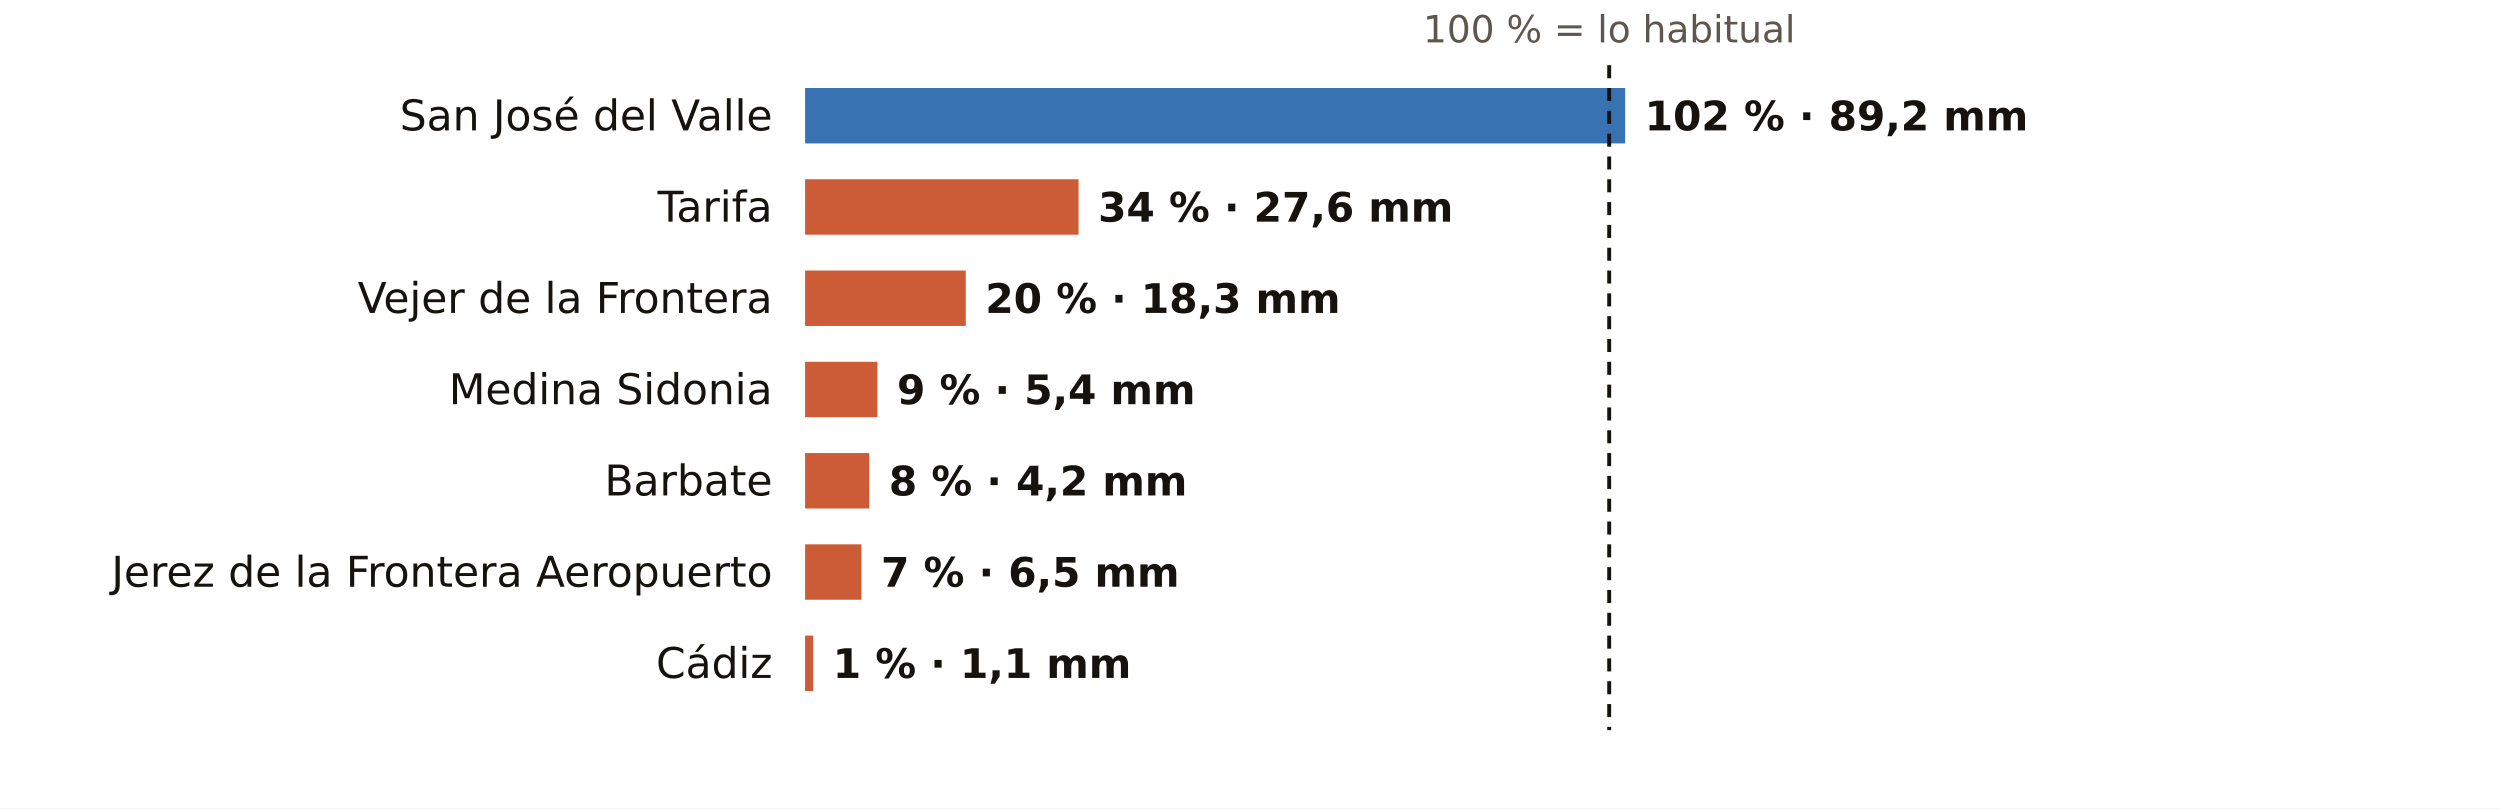
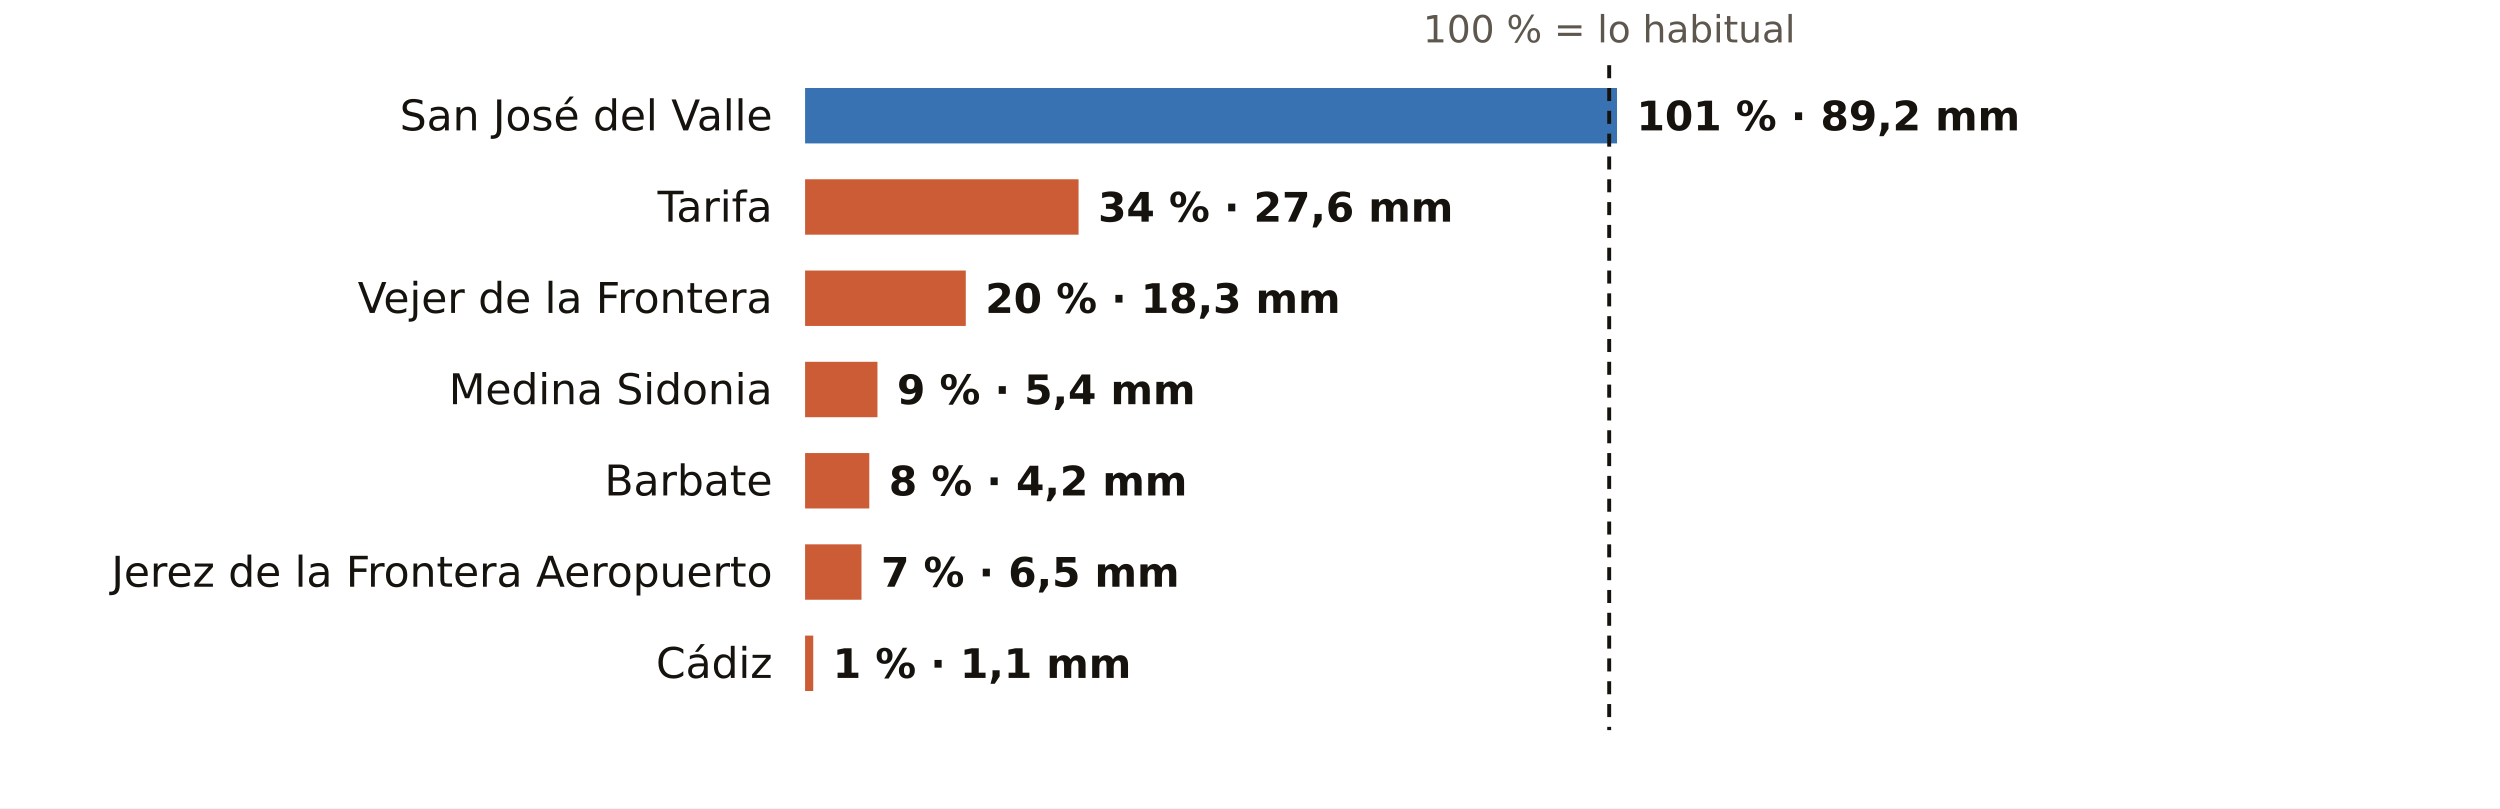
<svg xmlns="http://www.w3.org/2000/svg" viewBox="0 0 767 248" width="767" height="248" role="img" aria-label="El otoño en los pluviómetros de AEMET de Cádiz: % de lo habitual">
  <rect width="767" height="248" fill="#FFFFFF" />
  <text x="493.7" y="13.0" font-size="11.5" fill="#5E574E" text-anchor="middle" font-weight="400" font-family="Public Sans, DejaVu Sans, Arial, sans-serif">100 % = lo habitual</text>
  <text x="237.0" y="40.0" font-size="13" fill="#16130F" text-anchor="end" font-weight="500" font-family="Public Sans, DejaVu Sans, Arial, sans-serif">San José del Valle</text>
-   <rect x="247" y="27" width="251.6" height="17" fill="#1F5FA8" opacity="0.88" />
-   <text x="504.6" y="40.0" font-size="12.5" fill="#16130F" text-anchor="start" font-weight="600" font-family="Public Sans, DejaVu Sans, Arial, sans-serif">102 % · 89,2 mm</text>
+   <rect x="247" y="27" width="249.1" height="17" fill="#1F5FA8" opacity="0.88" />
+   <text x="502.1" y="40.0" font-size="12.5" fill="#16130F" text-anchor="start" font-weight="600" font-family="Public Sans, DejaVu Sans, Arial, sans-serif">101 % · 89,2 mm</text>
  <text x="237.0" y="68.0" font-size="13" fill="#16130F" text-anchor="end" font-weight="500" font-family="Public Sans, DejaVu Sans, Arial, sans-serif">Tarifa</text>
  <rect x="247" y="55" width="83.9" height="17" fill="#C4461A" opacity="0.88" />
  <text x="336.9" y="68.0" font-size="12.5" fill="#16130F" text-anchor="start" font-weight="600" font-family="Public Sans, DejaVu Sans, Arial, sans-serif">34 % · 27,6 mm</text>
  <text x="237.0" y="96.0" font-size="13" fill="#16130F" text-anchor="end" font-weight="500" font-family="Public Sans, DejaVu Sans, Arial, sans-serif">Vejer de la Frontera</text>
  <rect x="247" y="83" width="49.3" height="17" fill="#C4461A" opacity="0.88" />
  <text x="302.3" y="96.0" font-size="12.5" fill="#16130F" text-anchor="start" font-weight="600" font-family="Public Sans, DejaVu Sans, Arial, sans-serif">20 % · 18,3 mm</text>
  <text x="237.0" y="124.0" font-size="13" fill="#16130F" text-anchor="end" font-weight="500" font-family="Public Sans, DejaVu Sans, Arial, sans-serif">Medina Sidonia</text>
  <rect x="247" y="111" width="22.2" height="17" fill="#C4461A" opacity="0.88" />
  <text x="275.2" y="124.0" font-size="12.5" fill="#16130F" text-anchor="start" font-weight="600" font-family="Public Sans, DejaVu Sans, Arial, sans-serif">9 % · 5,4 mm</text>
  <text x="237.0" y="152.0" font-size="13" fill="#16130F" text-anchor="end" font-weight="500" font-family="Public Sans, DejaVu Sans, Arial, sans-serif">Barbate</text>
  <rect x="247" y="139" width="19.7" height="17" fill="#C4461A" opacity="0.88" />
  <text x="272.7" y="152.0" font-size="12.5" fill="#16130F" text-anchor="start" font-weight="600" font-family="Public Sans, DejaVu Sans, Arial, sans-serif">8 % · 4,2 mm</text>
  <text x="237.0" y="180.0" font-size="13" fill="#16130F" text-anchor="end" font-weight="500" font-family="Public Sans, DejaVu Sans, Arial, sans-serif">Jerez de la Frontera Aeropuerto</text>
  <rect x="247" y="167" width="17.3" height="17" fill="#C4461A" opacity="0.88" />
  <text x="270.3" y="180.0" font-size="12.5" fill="#16130F" text-anchor="start" font-weight="600" font-family="Public Sans, DejaVu Sans, Arial, sans-serif">7 % · 6,5 mm</text>
  <text x="237.0" y="208.0" font-size="13" fill="#16130F" text-anchor="end" font-weight="500" font-family="Public Sans, DejaVu Sans, Arial, sans-serif">Cádiz</text>
  <rect x="247" y="195" width="2.5" height="17" fill="#C4461A" opacity="0.88" />
  <text x="255.5" y="208.0" font-size="12.5" fill="#16130F" text-anchor="start" font-weight="600" font-family="Public Sans, DejaVu Sans, Arial, sans-serif">1 % · 1,1 mm</text>
  <line x1="493.7" x2="493.7" y1="20" y2="224" stroke="#16130F" stroke-width="1.2" stroke-dasharray="4 3" />
</svg>
